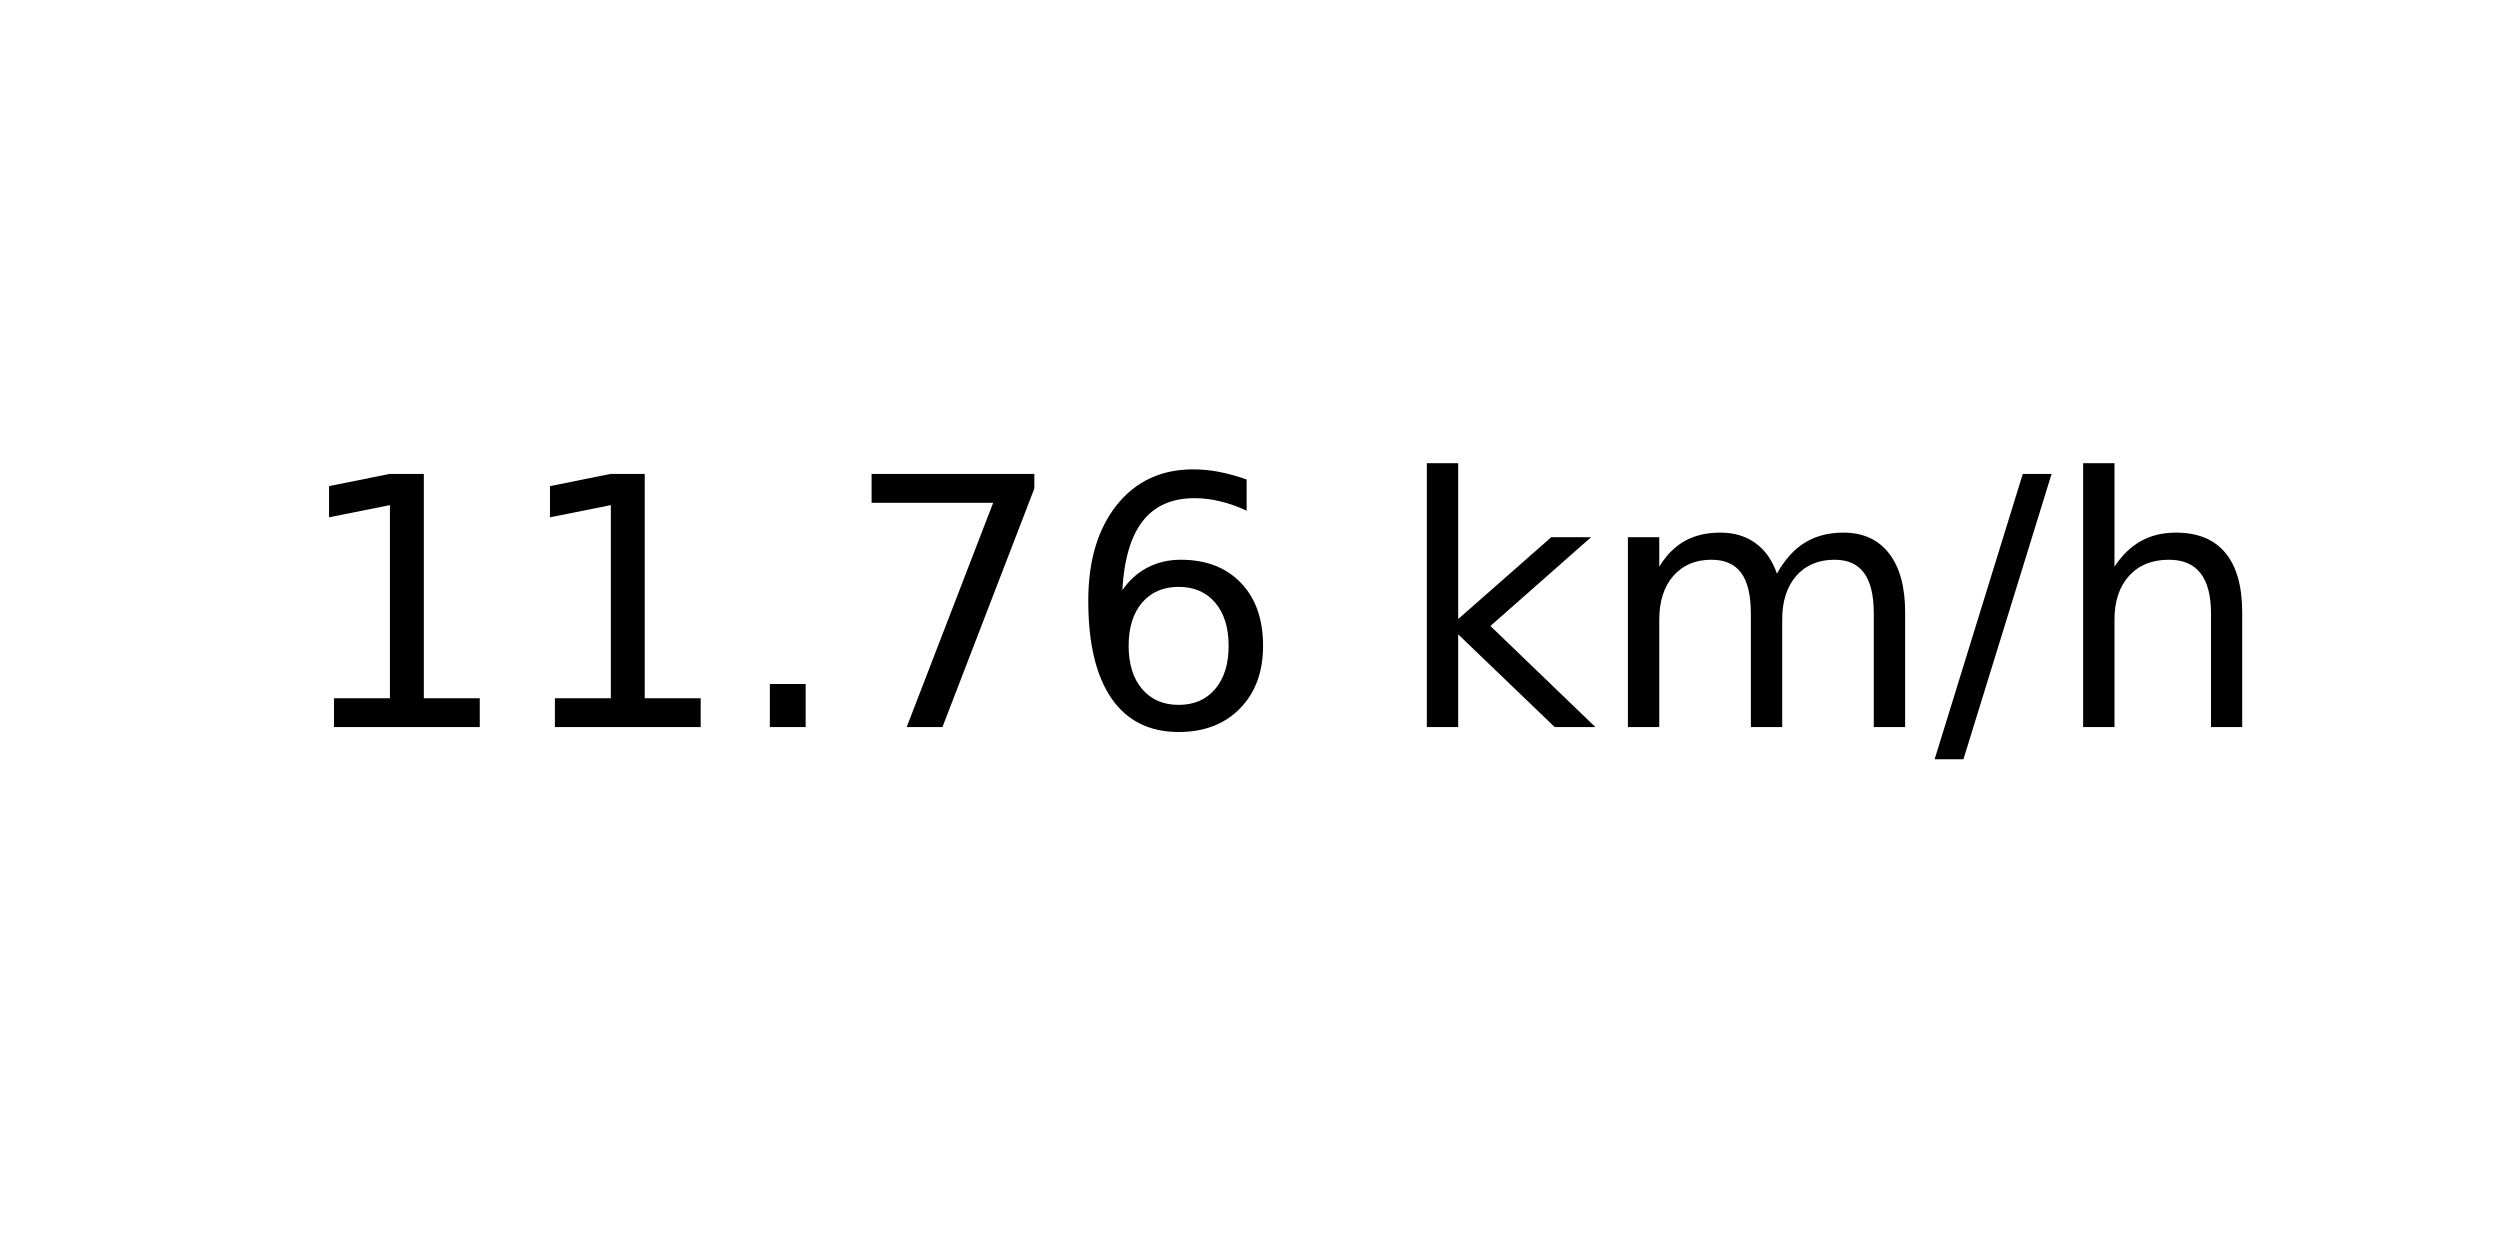
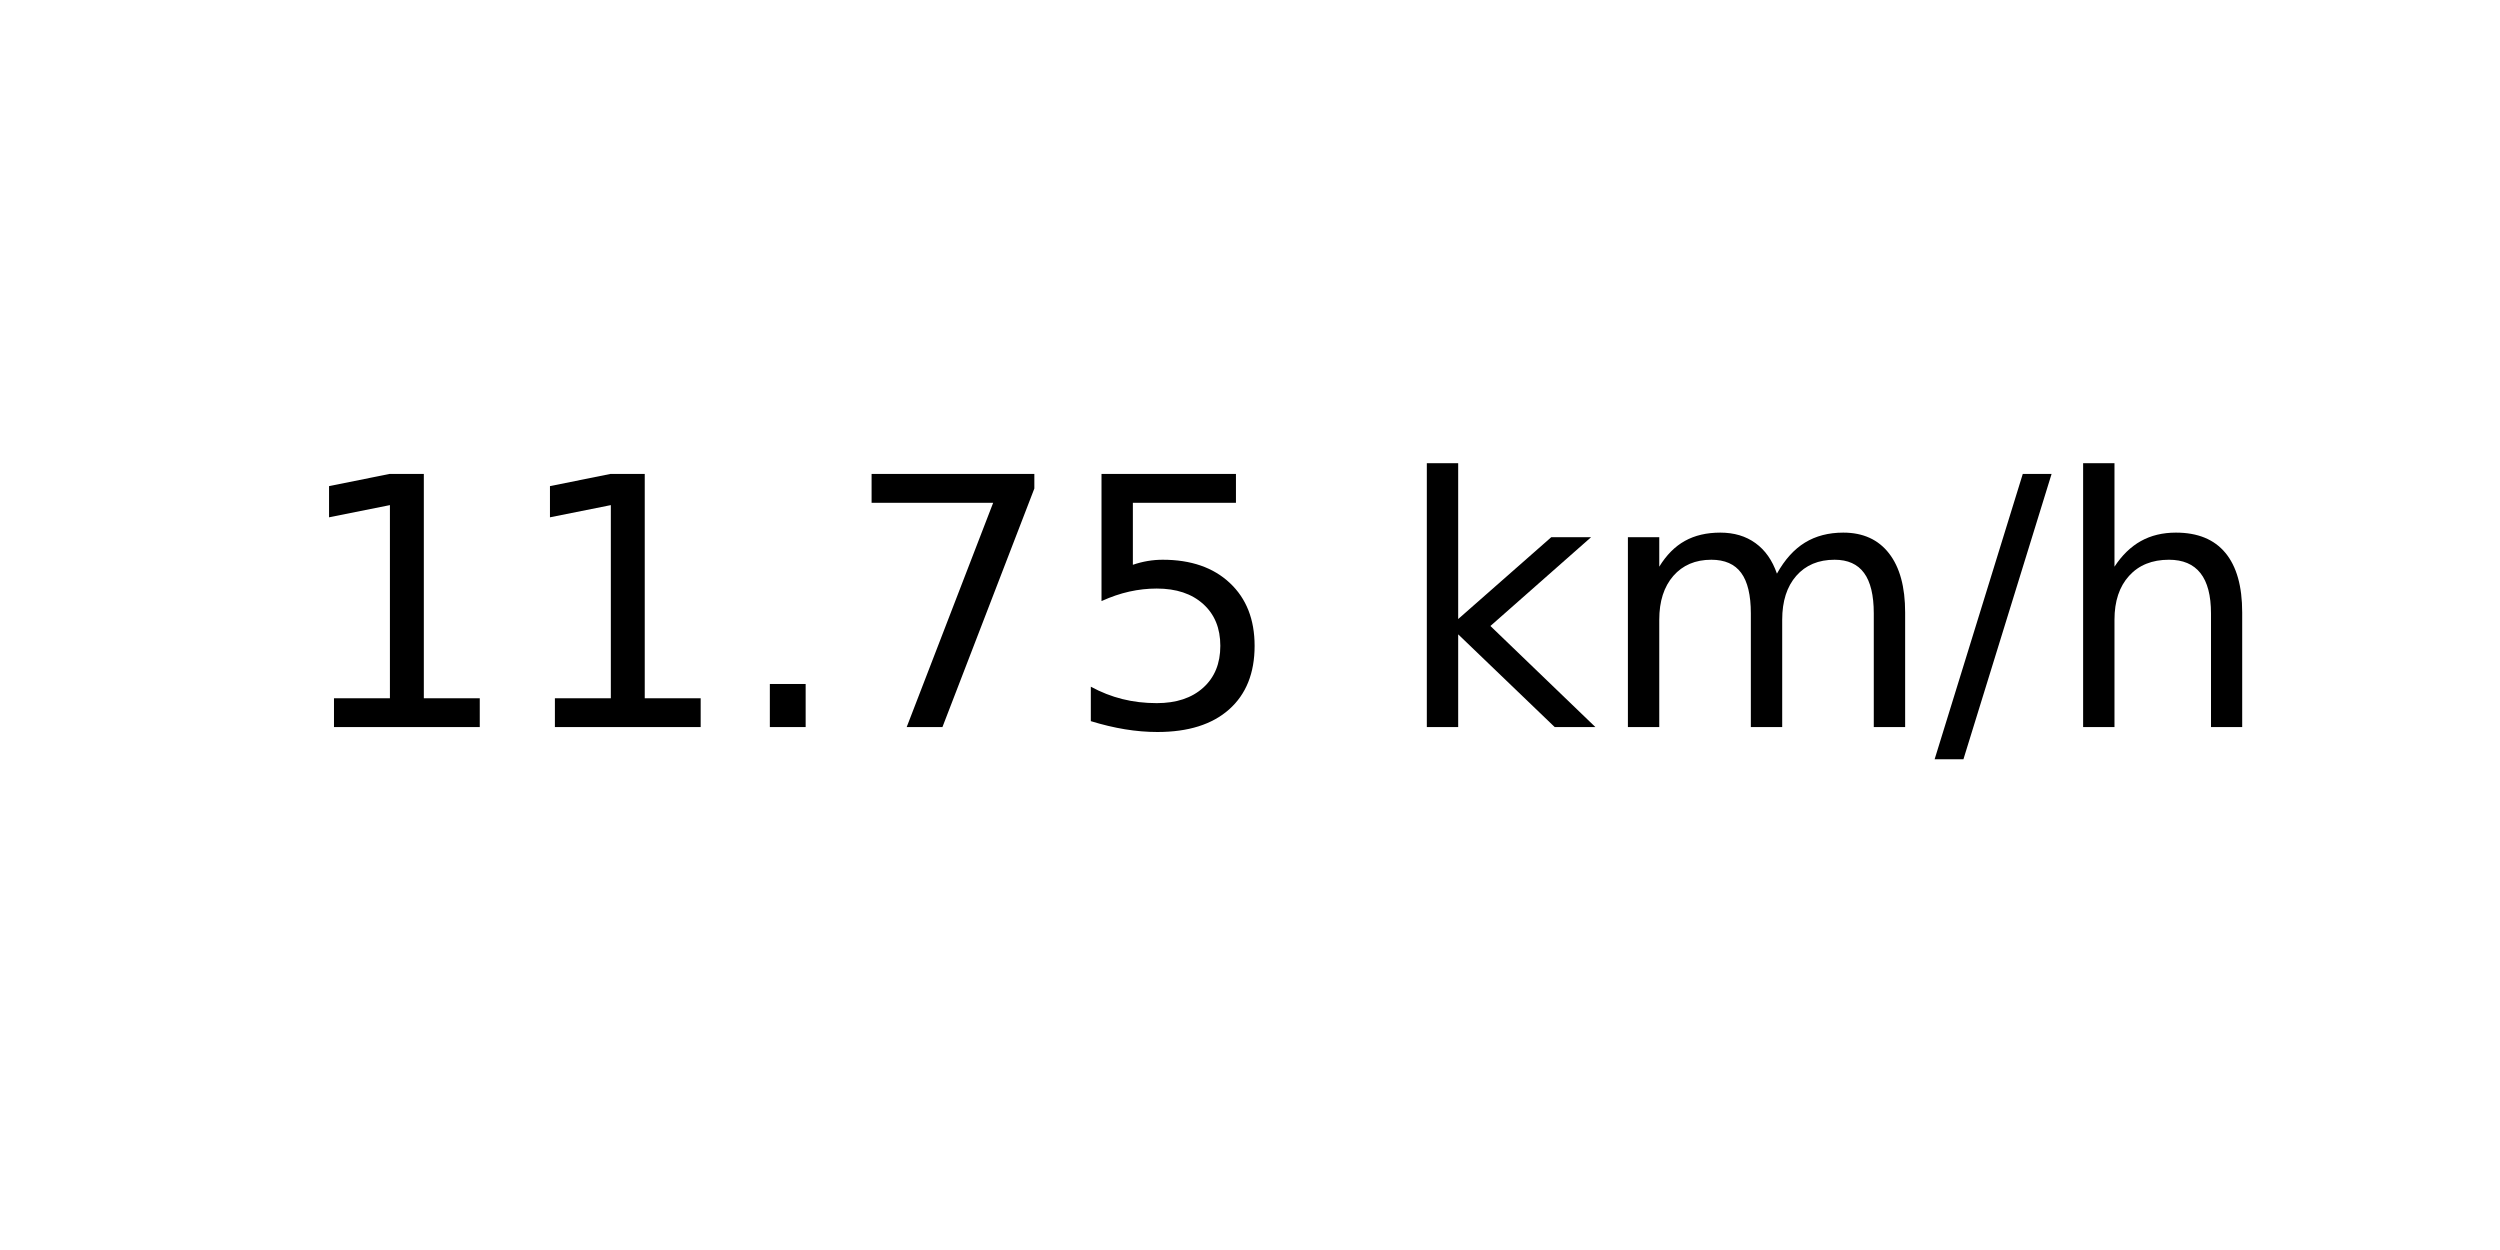
<svg xmlns="http://www.w3.org/2000/svg" xmlns:xlink="http://www.w3.org/1999/xlink" width="72pt" height="36pt" viewBox="0 0 72 36" version="1.1">
  <defs>
    <style type="text/css">*{stroke-linejoin: round; stroke-linecap: butt}</style>
  </defs>
  <g id="figure_1">
    <g id="axes_1">
      <g id="text_1">
        <g transform="translate(8.378125 20.93937) scale(0.1 -0.1)">
          <defs>
            <path id="DejaVuSans-31" d="M 794 531  L 1825 531  L 1825 4091  L 703 3866  L 703 4441  L 1819 4666  L 2450 4666  L 2450 531  L 3481 531  L 3481 0  L 794 0  L 794 531  z " transform="scale(0.015625)" />
            <path id="DejaVuSans-2e" d="M 684 794  L 1344 794  L 1344 0  L 684 0  L 684 794  z " transform="scale(0.015625)" />
            <path id="DejaVuSans-37" d="M 525 4666  L 3525 4666  L 3525 4397  L 1831 0  L 1172 0  L 2766 4134  L 525 4134  L 525 4666  z " transform="scale(0.015625)" />
-             <path id="DejaVuSans-36" d="M 2113 2584  Q 1688 2584 1439 2293  Q 1191 2003 1191 1497  Q 1191 994 1439 701  Q 1688 409 2113 409  Q 2538 409 2786 701  Q 3034 994 3034 1497  Q 3034 2003 2786 2293  Q 2538 2584 2113 2584  z M 3366 4563  L 3366 3988  Q 3128 4100 2886 4159  Q 2644 4219 2406 4219  Q 1781 4219 1451 3797  Q 1122 3375 1075 2522  Q 1259 2794 1537 2939  Q 1816 3084 2150 3084  Q 2853 3084 3261 2657  Q 3669 2231 3669 1497  Q 3669 778 3244 343  Q 2819 -91 2113 -91  Q 1303 -91 875 529  Q 447 1150 447 2328  Q 447 3434 972 4092  Q 1497 4750 2381 4750  Q 2619 4750 2861 4703  Q 3103 4656 3366 4563  z " transform="scale(0.015625)" />
+             <path id="DejaVuSans-35" d="M 691 4666  L 3169 4666  L 3169 4134  L 1269 4134  L 1269 2991  Q 1406 3038 1543 3061  Q 1681 3084 1819 3084  Q 2600 3084 3056 2656  Q 3513 2228 3513 1497  Q 3513 744 3044 326  Q 2575 -91 1722 -91  Q 1428 -91 1123 -41  Q 819 9 494 109  L 494 744  Q 775 591 1075 516  Q 1375 441 1709 441  Q 2250 441 2565 725  Q 2881 1009 2881 1497  Q 2881 1984 2565 2268  Q 2250 2553 1709 2553  Q 1456 2553 1204 2497  Q 953 2441 691 2322  L 691 4666  z " transform="scale(0.015625)" />
            <path id="DejaVuSans-20" transform="scale(0.015625)" />
            <path id="DejaVuSans-6b" d="M 581 4863  L 1159 4863  L 1159 1991  L 2875 3500  L 3609 3500  L 1753 1863  L 3688 0  L 2938 0  L 1159 1709  L 1159 0  L 581 0  L 581 4863  z " transform="scale(0.015625)" />
            <path id="DejaVuSans-6d" d="M 3328 2828  Q 3544 3216 3844 3400  Q 4144 3584 4550 3584  Q 5097 3584 5394 3201  Q 5691 2819 5691 2113  L 5691 0  L 5113 0  L 5113 2094  Q 5113 2597 4934 2840  Q 4756 3084 4391 3084  Q 3944 3084 3684 2787  Q 3425 2491 3425 1978  L 3425 0  L 2847 0  L 2847 2094  Q 2847 2600 2669 2842  Q 2491 3084 2119 3084  Q 1678 3084 1418 2786  Q 1159 2488 1159 1978  L 1159 0  L 581 0  L 581 3500  L 1159 3500  L 1159 2956  Q 1356 3278 1631 3431  Q 1906 3584 2284 3584  Q 2666 3584 2933 3390  Q 3200 3197 3328 2828  z " transform="scale(0.015625)" />
            <path id="DejaVuSans-2f" d="M 1625 4666  L 2156 4666  L 531 -594  L 0 -594  L 1625 4666  z " transform="scale(0.015625)" />
            <path id="DejaVuSans-68" d="M 3513 2113  L 3513 0  L 2938 0  L 2938 2094  Q 2938 2591 2744 2837  Q 2550 3084 2163 3084  Q 1697 3084 1428 2787  Q 1159 2491 1159 1978  L 1159 0  L 581 0  L 581 4863  L 1159 4863  L 1159 2956  Q 1366 3272 1645 3428  Q 1925 3584 2291 3584  Q 2894 3584 3203 3211  Q 3513 2838 3513 2113  z " transform="scale(0.015625)" />
          </defs>
          <use xlink:href="#DejaVuSans-31" />
          <use xlink:href="#DejaVuSans-31" x="63.623" />
          <use xlink:href="#DejaVuSans-2e" x="127.246" />
          <use xlink:href="#DejaVuSans-37" x="159.033" />
-           <use xlink:href="#DejaVuSans-36" x="222.656" />
+           <use xlink:href="#DejaVuSans-35" x="222.656" />
          <use xlink:href="#DejaVuSans-20" x="286.279" />
          <use xlink:href="#DejaVuSans-6b" x="318.066" />
          <use xlink:href="#DejaVuSans-6d" x="375.977" />
          <use xlink:href="#DejaVuSans-2f" x="473.389" />
          <use xlink:href="#DejaVuSans-68" x="507.08" />
        </g>
      </g>
    </g>
  </g>
</svg>
